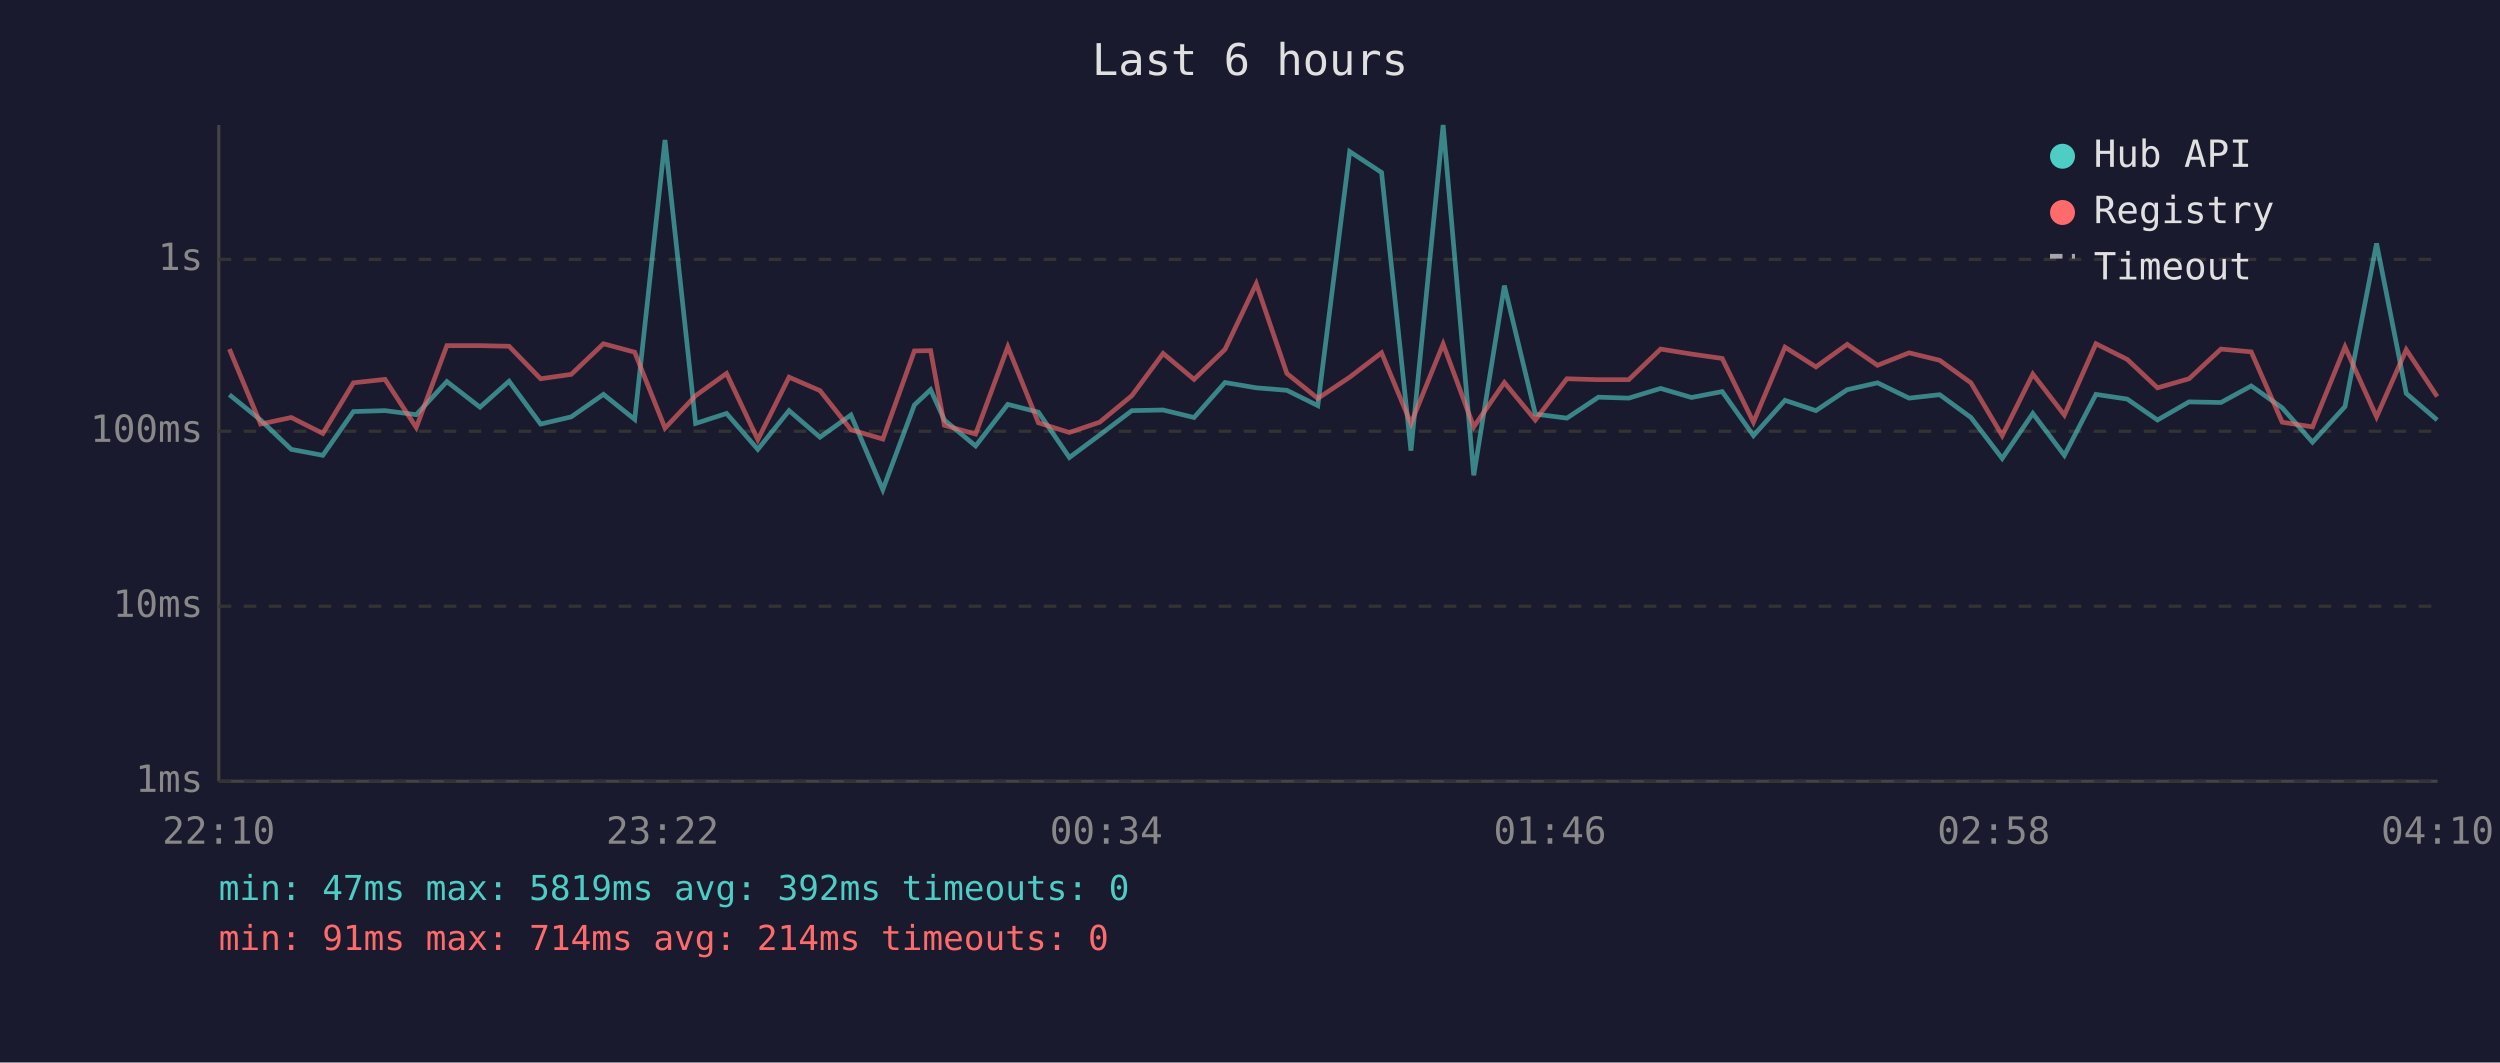
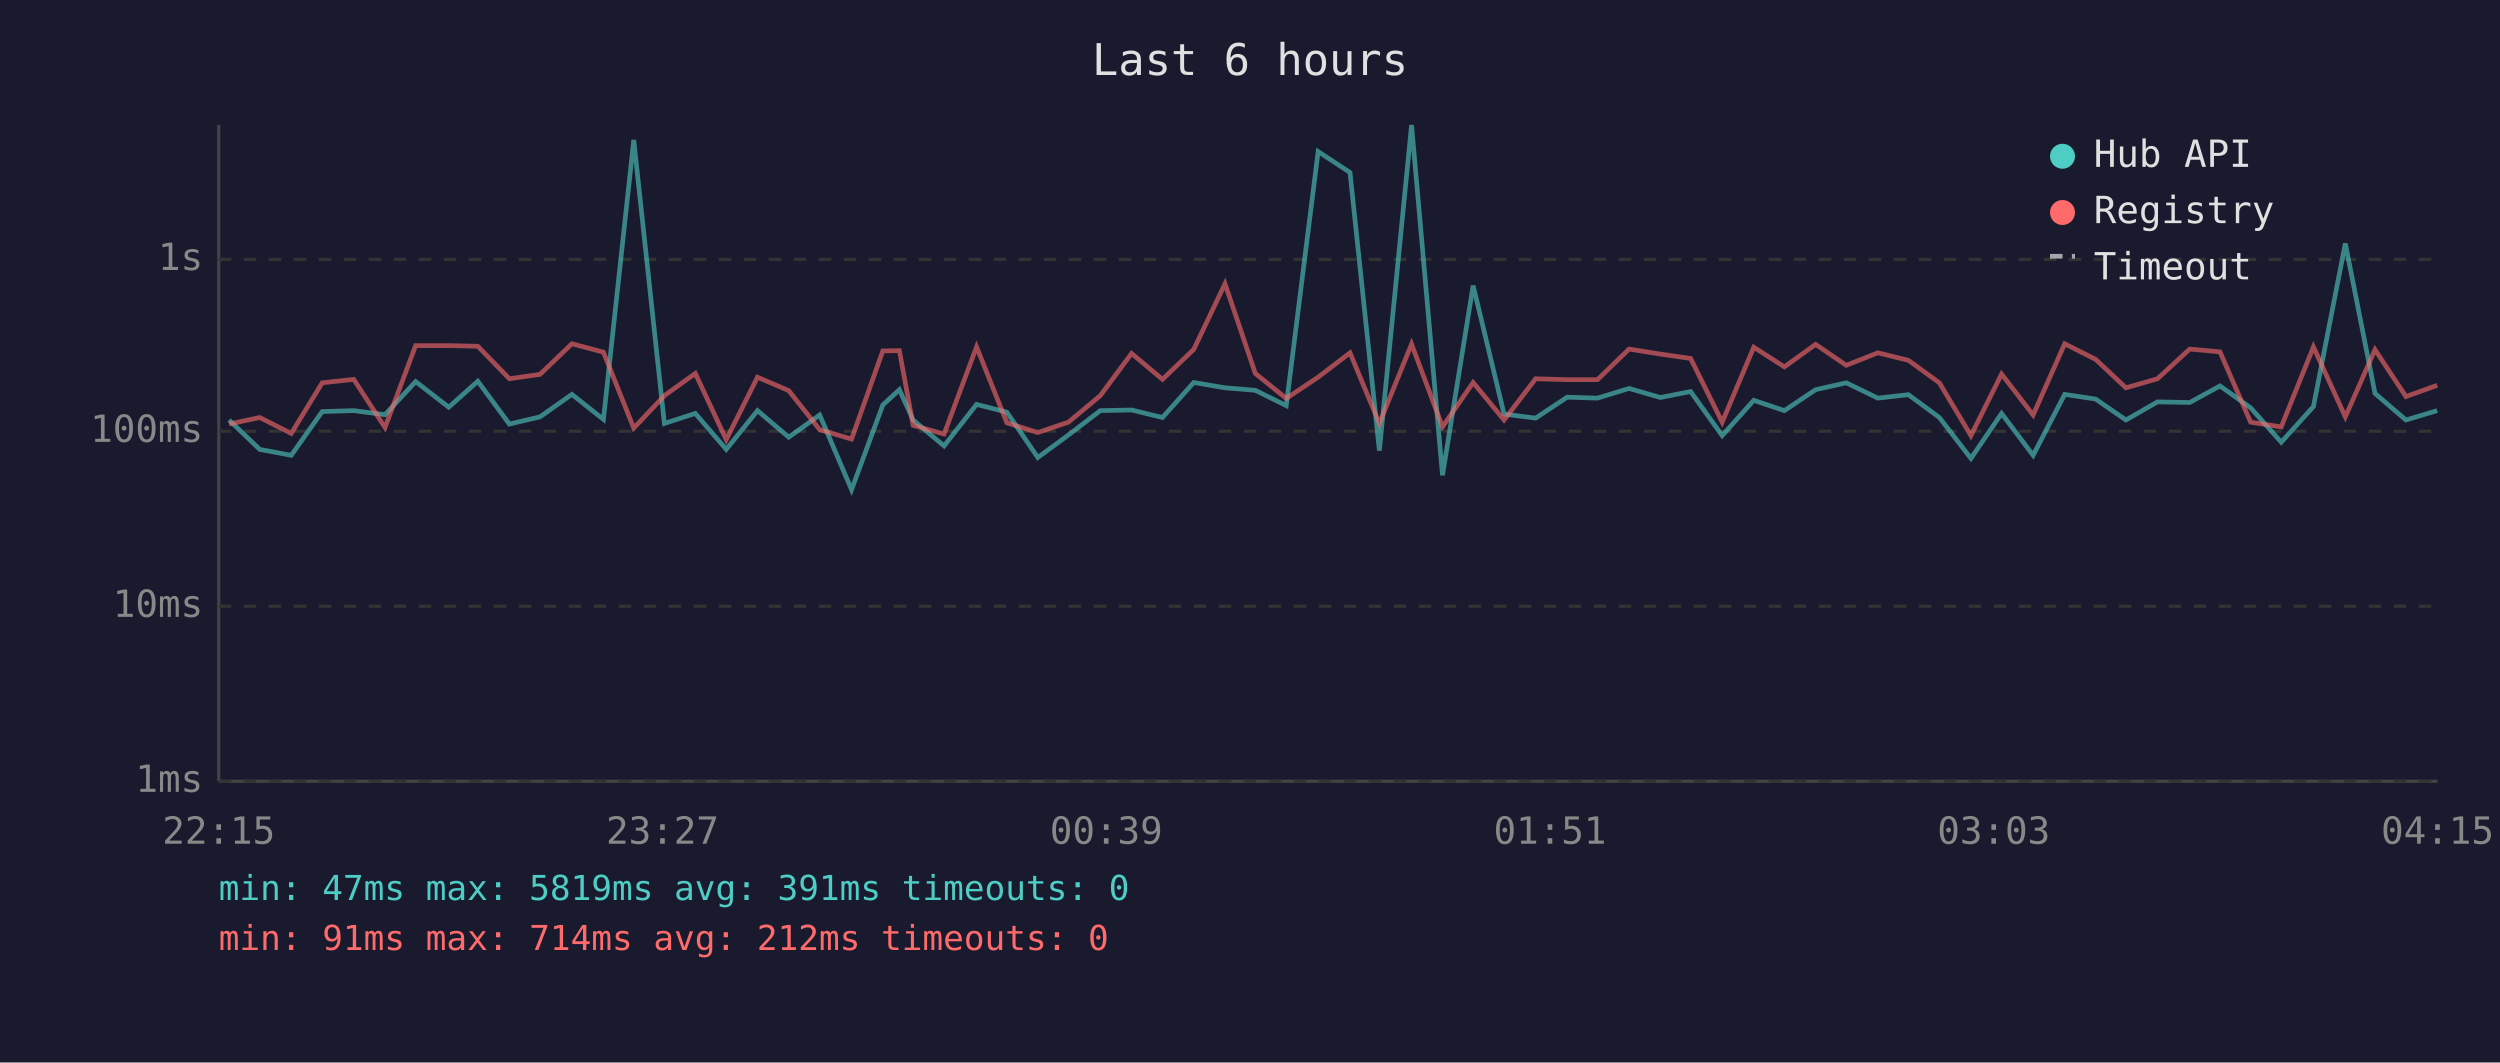
<svg xmlns="http://www.w3.org/2000/svg" viewBox="0 0 800 340" font-family="monospace" font-size="12">
  <rect width="800" height="340" fill="#1a1a2e" />
  <text x="400" y="24" fill="#e0e0e0" font-size="14" text-anchor="middle">Last 6 hours</text>
  <line x1="70" y1="40" x2="70" y2="250" stroke="#444" stroke-width="1" />
  <line x1="70" y1="250" x2="780" y2="250" stroke="#444" stroke-width="1" />
  <line x1="70" y1="250" x2="780" y2="250" stroke="#333" stroke-width="1" stroke-dasharray="4" />
  <text x="65" y="250" fill="#888" text-anchor="end" dominant-baseline="middle">1ms</text>
  <line x1="70" y1="194" x2="780" y2="194" stroke="#333" stroke-width="1" stroke-dasharray="4" />
  <text x="65" y="194" fill="#888" text-anchor="end" dominant-baseline="middle">10ms</text>
  <line x1="70" y1="138" x2="780" y2="138" stroke="#333" stroke-width="1" stroke-dasharray="4" />
  <text x="65" y="138" fill="#888" text-anchor="end" dominant-baseline="middle">100ms</text>
  <line x1="70" y1="83" x2="780" y2="83" stroke="#333" stroke-width="1" stroke-dasharray="4" />
  <text x="65" y="83" fill="#888" text-anchor="end" dominant-baseline="middle">1s</text>
-   <text x="70" y="270" fill="#888" text-anchor="middle">22:10</text>
-   <text x="212" y="270" fill="#888" text-anchor="middle">23:22</text>
-   <text x="354" y="270" fill="#888" text-anchor="middle">00:34</text>
-   <text x="496" y="270" fill="#888" text-anchor="middle">01:46</text>
-   <text x="638" y="270" fill="#888" text-anchor="middle">02:58</text>
-   <text x="780" y="270" fill="#888" text-anchor="middle">04:10</text>
-   <polyline points="73.4,126.3 83.4,134.4 93.2,143.8 103.3,145.7 113.1,131.7 123.2,131.4 133.2,132.7 143.0,122.1 153.6,130.3 162.9,122.0 173.0,135.7 182.8,133.4 193.1,126.2 203.1,134.2 212.8,44.8 222.6,135.5 232.5,132.3 242.5,143.8 252.5,131.4 262.4,139.9 272.3,132.8 282.5,156.7 292.6,129.6 297.8,124.7 302.2,134.4 312.2,142.7 322.5,129.4 332.3,131.9 342.2,146.4 351.9,139.2 362.2,131.4 372.2,131.2 382.1,133.6 392.0,122.4 402.0,124.1 411.8,124.9 421.7,129.8 431.9,48.5 442.1,55.2 451.5,144.2 461.8,40.0 471.6,152.1 481.4,91.4 491.3,132.5 501.4,133.8 511.5,127.1 521.2,127.4 531.4,124.3 541.3,127.2 551.1,125.3 561.1,139.4 571.2,128.1 581.1,131.4 591.1,124.7 600.8,122.5 610.9,127.4 620.7,126.3 630.7,133.6 640.7,146.7 650.5,132.3 660.6,145.7 670.7,126.2 680.7,127.7 690.4,134.4 700.5,128.6 710.7,128.8 720.4,123.5 730.3,130.5 740.0,141.5 750.4,130.1 760.5,77.9 770.0,125.9 779.9,134.4" fill="none" stroke="#4ecdc4" stroke-width="1.5" opacity="0.6" />
-   <polyline points="73.4,111.7 83.4,135.7 93.2,133.6 103.3,138.7 113.1,122.5 123.2,121.4 133.2,136.8 143.0,110.6 153.6,110.6 162.9,110.8 173.0,121.2 182.8,119.8 193.1,110.0 203.1,112.7 212.8,137.0 222.6,126.6 232.5,119.5 242.5,140.7 252.5,120.7 262.4,125.0 272.3,137.5 282.5,140.5 292.6,112.3 297.8,112.2 302.2,136.1 312.2,138.9 322.5,111.0 332.3,135.3 342.2,138.4 351.9,135.1 362.2,126.6 372.2,113.1 382.1,121.4 392.0,111.8 402.0,90.8 411.8,119.5 421.7,127.5 431.9,120.7 442.1,112.9 451.5,135.5 461.8,110.1 471.6,136.6 481.4,122.4 491.3,134.4 501.4,121.2 511.5,121.5 521.2,121.5 531.4,111.7 541.3,113.3 551.1,114.7 561.1,135.1 571.2,111.1 581.1,117.4 591.1,110.2 600.8,116.9 610.9,112.9 620.7,115.3 630.7,122.5 640.7,139.4 650.5,119.7 660.6,132.8 670.7,110.0 680.7,115.0 690.4,124.1 700.5,121.2 710.7,111.7 720.4,112.6 730.3,135.1 740.0,136.6 750.4,111.0 760.5,133.4 770.0,111.9 779.9,126.9" fill="none" stroke="#ff6b6b" stroke-width="1.5" opacity="0.6" />
+   <text x="70" y="270" fill="#888" text-anchor="middle">22:15</text>
+   <text x="212" y="270" fill="#888" text-anchor="middle">23:27</text>
+   <text x="354" y="270" fill="#888" text-anchor="middle">00:39</text>
+   <text x="496" y="270" fill="#888" text-anchor="middle">01:51</text>
+   <text x="638" y="270" fill="#888" text-anchor="middle">03:03</text>
+   <text x="780" y="270" fill="#888" text-anchor="middle">04:15</text>
+   <polyline points="73.3,134.4 83.1,143.8 93.2,145.7 103.1,131.7 113.2,131.4 123.2,132.7 133.0,122.1 143.6,130.3 152.9,122.0 163.0,135.7 172.8,133.4 183.0,126.2 193.1,134.2 202.8,44.8 212.6,135.5 222.5,132.3 232.4,143.8 242.4,131.4 252.4,139.9 262.3,132.8 272.5,156.7 282.5,129.6 287.8,124.7 292.2,134.4 302.1,142.7 312.5,129.4 322.2,131.9 332.1,146.4 341.9,139.2 352.1,131.4 362.1,131.2 372.0,133.6 382.0,122.4 392.0,124.1 401.7,124.9 411.6,129.8 421.8,48.5 432.0,55.2 441.4,144.2 451.7,40.0 461.6,152.1 471.4,91.4 481.3,132.5 491.4,133.8 501.5,127.1 511.2,127.4 521.3,124.3 531.3,127.2 541.0,125.3 551.1,139.4 561.2,128.1 571.0,131.4 581.0,124.7 590.8,122.5 600.9,127.4 610.7,126.3 620.6,133.6 630.7,146.7 640.5,132.3 650.6,145.7 660.7,126.2 670.6,127.7 680.3,134.4 690.4,128.6 700.7,128.8 710.4,123.5 720.2,130.5 730.0,141.5 740.3,130.1 750.5,77.9 760.0,125.9 769.9,134.4 779.9,131.4" fill="none" stroke="#4ecdc4" stroke-width="1.5" opacity="0.6" />
+   <polyline points="73.3,135.7 83.1,133.6 93.2,138.7 103.1,122.5 113.2,121.4 123.2,136.8 133.0,110.6 143.6,110.6 152.9,110.8 163.0,121.2 172.8,119.8 183.0,110.0 193.1,112.7 202.8,137.0 212.6,126.6 222.5,119.5 232.4,140.7 242.4,120.7 252.4,125.0 262.3,137.5 272.5,140.5 282.5,112.3 287.8,112.2 292.2,136.1 302.1,138.9 312.5,111.0 322.2,135.3 332.1,138.4 341.9,135.1 352.1,126.6 362.1,113.1 372.0,121.4 382.0,111.8 392.0,90.8 401.7,119.5 411.6,127.5 421.8,120.7 432.0,112.9 441.4,135.5 451.7,110.1 461.6,136.6 471.4,122.4 481.3,134.4 491.4,121.2 501.5,121.5 511.2,121.5 521.3,111.7 531.3,113.3 541.0,114.7 551.1,135.1 561.2,111.1 571.0,117.4 581.0,110.2 590.8,116.9 600.9,112.9 610.7,115.3 620.6,122.5 630.7,139.4 640.5,119.7 650.6,132.8 660.7,110.0 670.6,115.0 680.3,124.1 690.4,121.2 700.7,111.7 710.4,112.6 720.2,135.1 730.0,136.6 740.3,111.0 750.5,133.4 760.0,111.9 769.9,126.9 779.9,123.3" fill="none" stroke="#ff6b6b" stroke-width="1.5" opacity="0.6" />
  <circle cx="660" cy="50" r="4" fill="#4ecdc4" />
  <text x="670" y="50" fill="#e0e0e0" dominant-baseline="middle">Hub API</text>
  <circle cx="660" cy="68" r="4" fill="#ff6b6b" />
  <text x="670" y="68" fill="#e0e0e0" dominant-baseline="middle">Registry</text>
  <line x1="656" y1="82" x2="664" y2="82" stroke="#e0e0e0" stroke-width="1.5" stroke-dasharray="4,3" opacity="0.7" />
  <text x="670" y="86" fill="#e0e0e0" dominant-baseline="middle">Timeout</text>
-   <text x="70" y="288" fill="#4ecdc4" font-size="11">min: 47ms  max: 5819ms  avg: 392ms  timeouts: 0</text>
-   <text x="70" y="304" fill="#ff6b6b" font-size="11">min: 91ms  max: 714ms  avg: 214ms  timeouts: 0</text>
+   <text x="70" y="288" fill="#4ecdc4" font-size="11">min: 47ms  max: 5819ms  avg: 391ms  timeouts: 0</text>
+   <text x="70" y="304" fill="#ff6b6b" font-size="11">min: 91ms  max: 714ms  avg: 212ms  timeouts: 0</text>
</svg>
